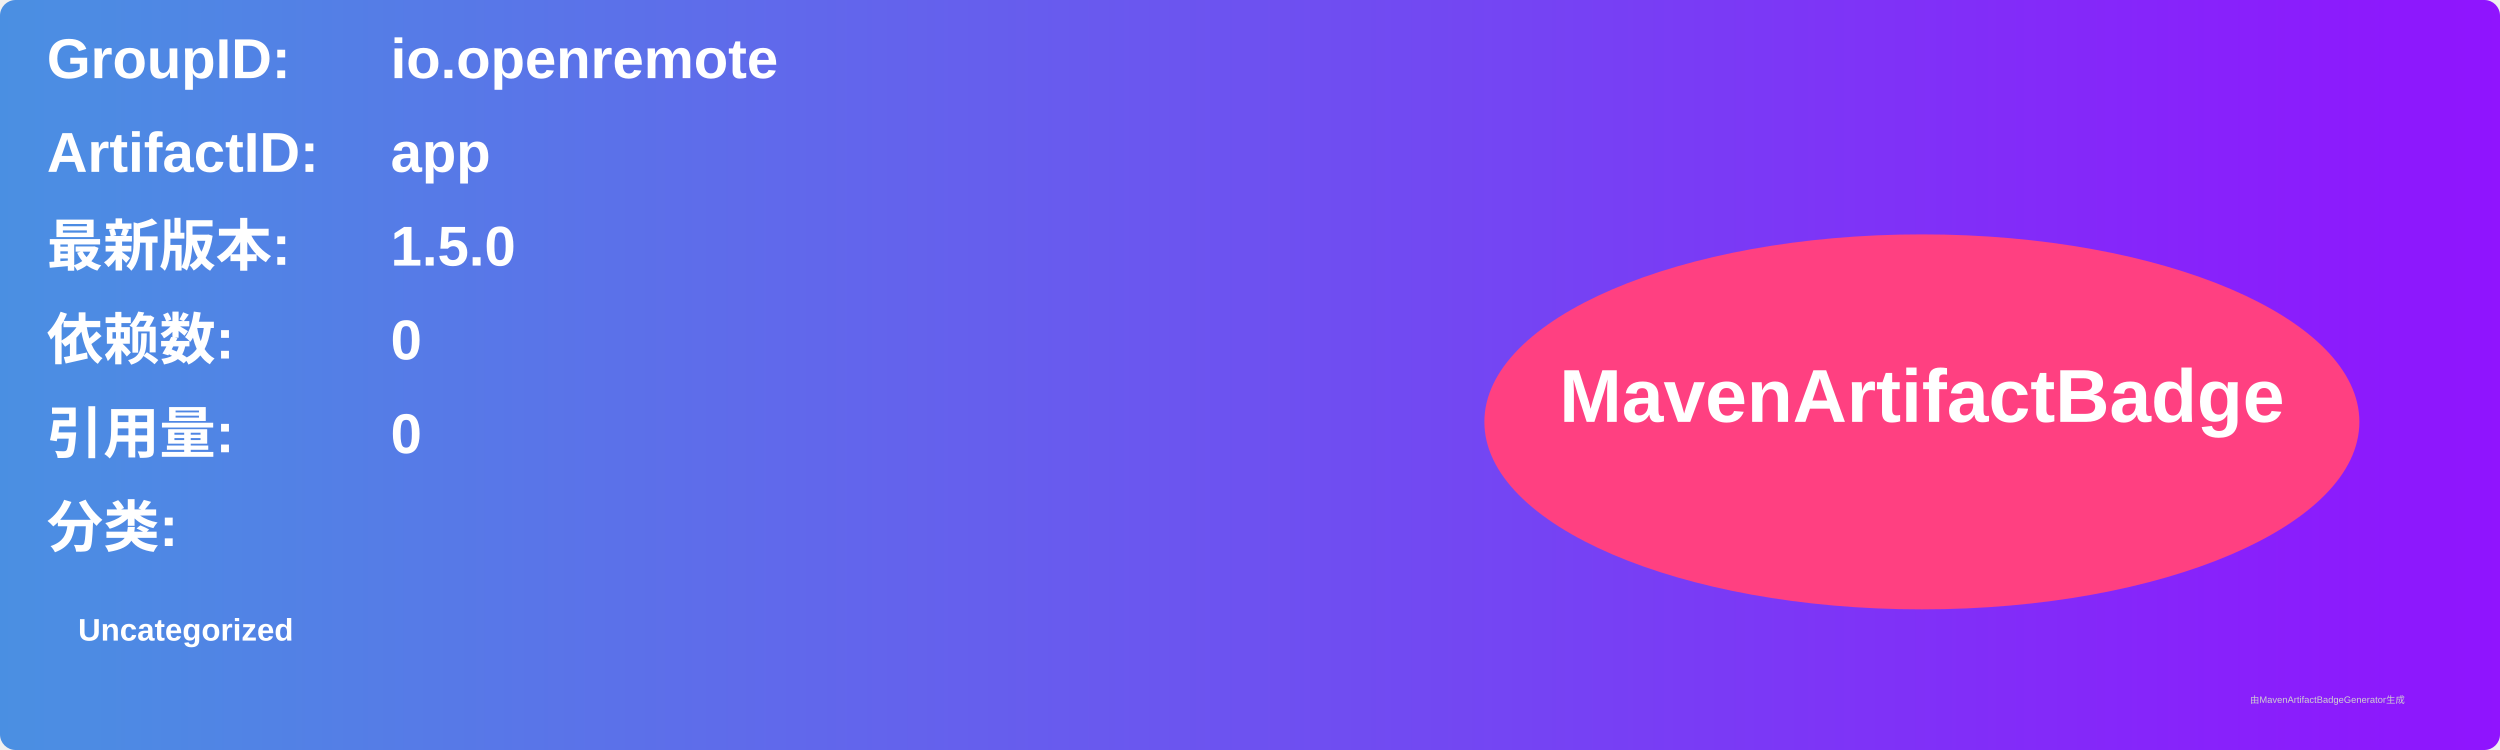
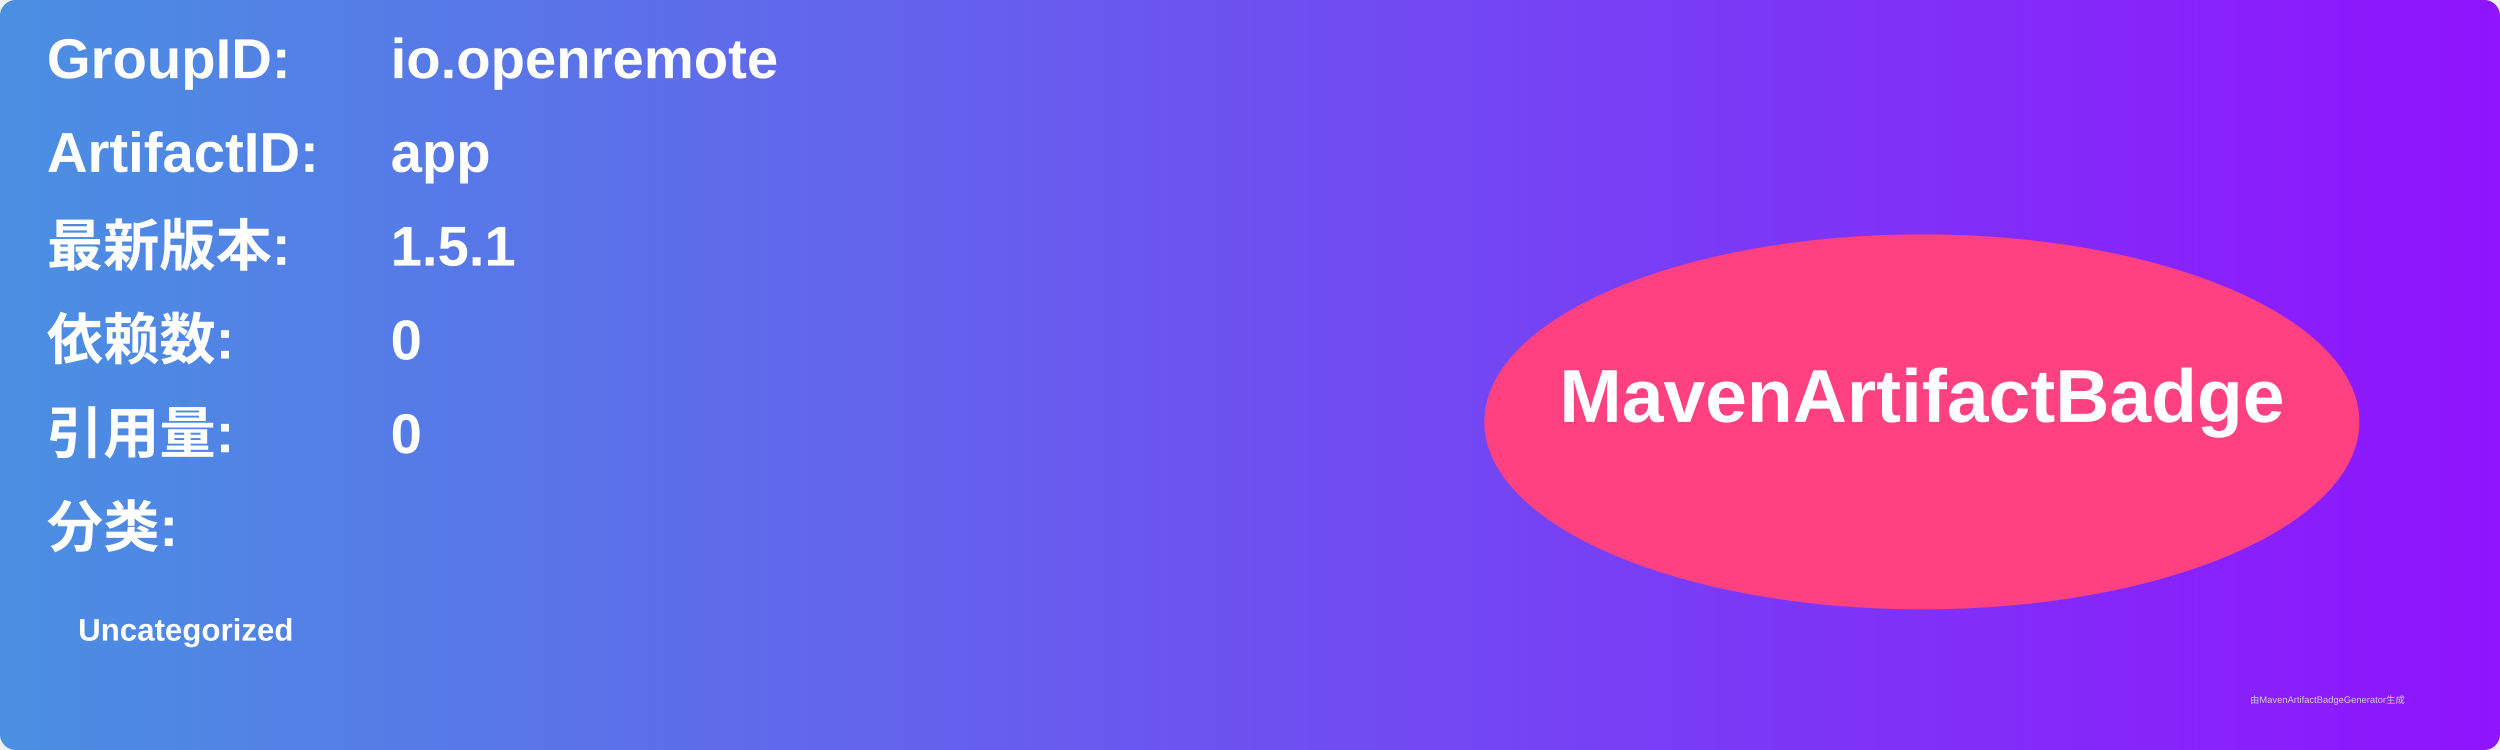
<svg xmlns="http://www.w3.org/2000/svg" width="800" height="240" viewBox="0 0 800 240">
  <linearGradient id="grad" x1="0%" y1="0%" x2="100%" y2="0%">
    <stop offset="0%" stop-color="#4a90e2" />
    <stop offset="100%" stop-color="#9013fe" />
  </linearGradient>
  <rect width="100%" height="100%" rx="5" ry="5" fill="url(#grad)" />
  <g transform="translate(15, 15)">
    <text x="0" y="10" font-family="Arial" font-size="18" fill="white" font-weight="bold" width="260">GroupID:</text>
    <text x="110" y="10" font-family="Arial" font-size="18" fill="white" font-weight="bold" width="460">io.openremote</text>
    <text x="0" y="40" font-family="Arial" font-size="18" fill="white" font-weight="bold" width="260">ArtifactID:</text>
    <text x="110" y="40" font-family="Arial" font-size="18" fill="white" font-weight="bold" width="460">app</text>
    <text x="0" y="70" font-family="Arial" font-size="18" fill="white" font-weight="bold">最新版本:</text>
    <text x="110" y="70" font-family="Arial" font-size="18" fill="white" font-weight="bold">
-       <tspan font-weight="bold">1.5.0</tspan>
+       <tspan font-weight="bold">1.5.1</tspan>
    </text>
    <text x="0" y="100" font-family="Arial" font-size="18" fill="white" font-weight="bold">依赖数: </text>
    <text x="110" y="100" font-family="Arial" font-size="18" fill="white">
      <tspan font-weight="bold">0</tspan>
    </text>
    <text x="0" y="130" font-family="Arial" font-size="18" fill="white" font-weight="bold">引用量: </text>
    <text x="110" y="130" font-family="Arial" font-size="18" fill="white">
      <tspan font-weight="bold">0</tspan>
    </text>
    <text x="0" y="160" font-family="Arial" font-size="18" fill="white" font-weight="bold">分类:</text>
    <text x="10" y="190" font-family="Arial" font-size="10" fill="white">
      <tspan font-weight="bold">Uncategorized</tspan>
    </text>
    <ellipse cx="600" cy="120" rx="140" ry="60" fill="#ff4081" />
    <text x="600" y="120" text-anchor="middle" font-family="Arial" font-size="24" fill="white" font-weight="bold">MavenArtifactBadge</text>
  </g>
  <text x="720" y="225" font-family="Arial" font-size="3" fill="#d0d0d0">由MavenArtifactBadgeGenerator生成</text>
</svg>
